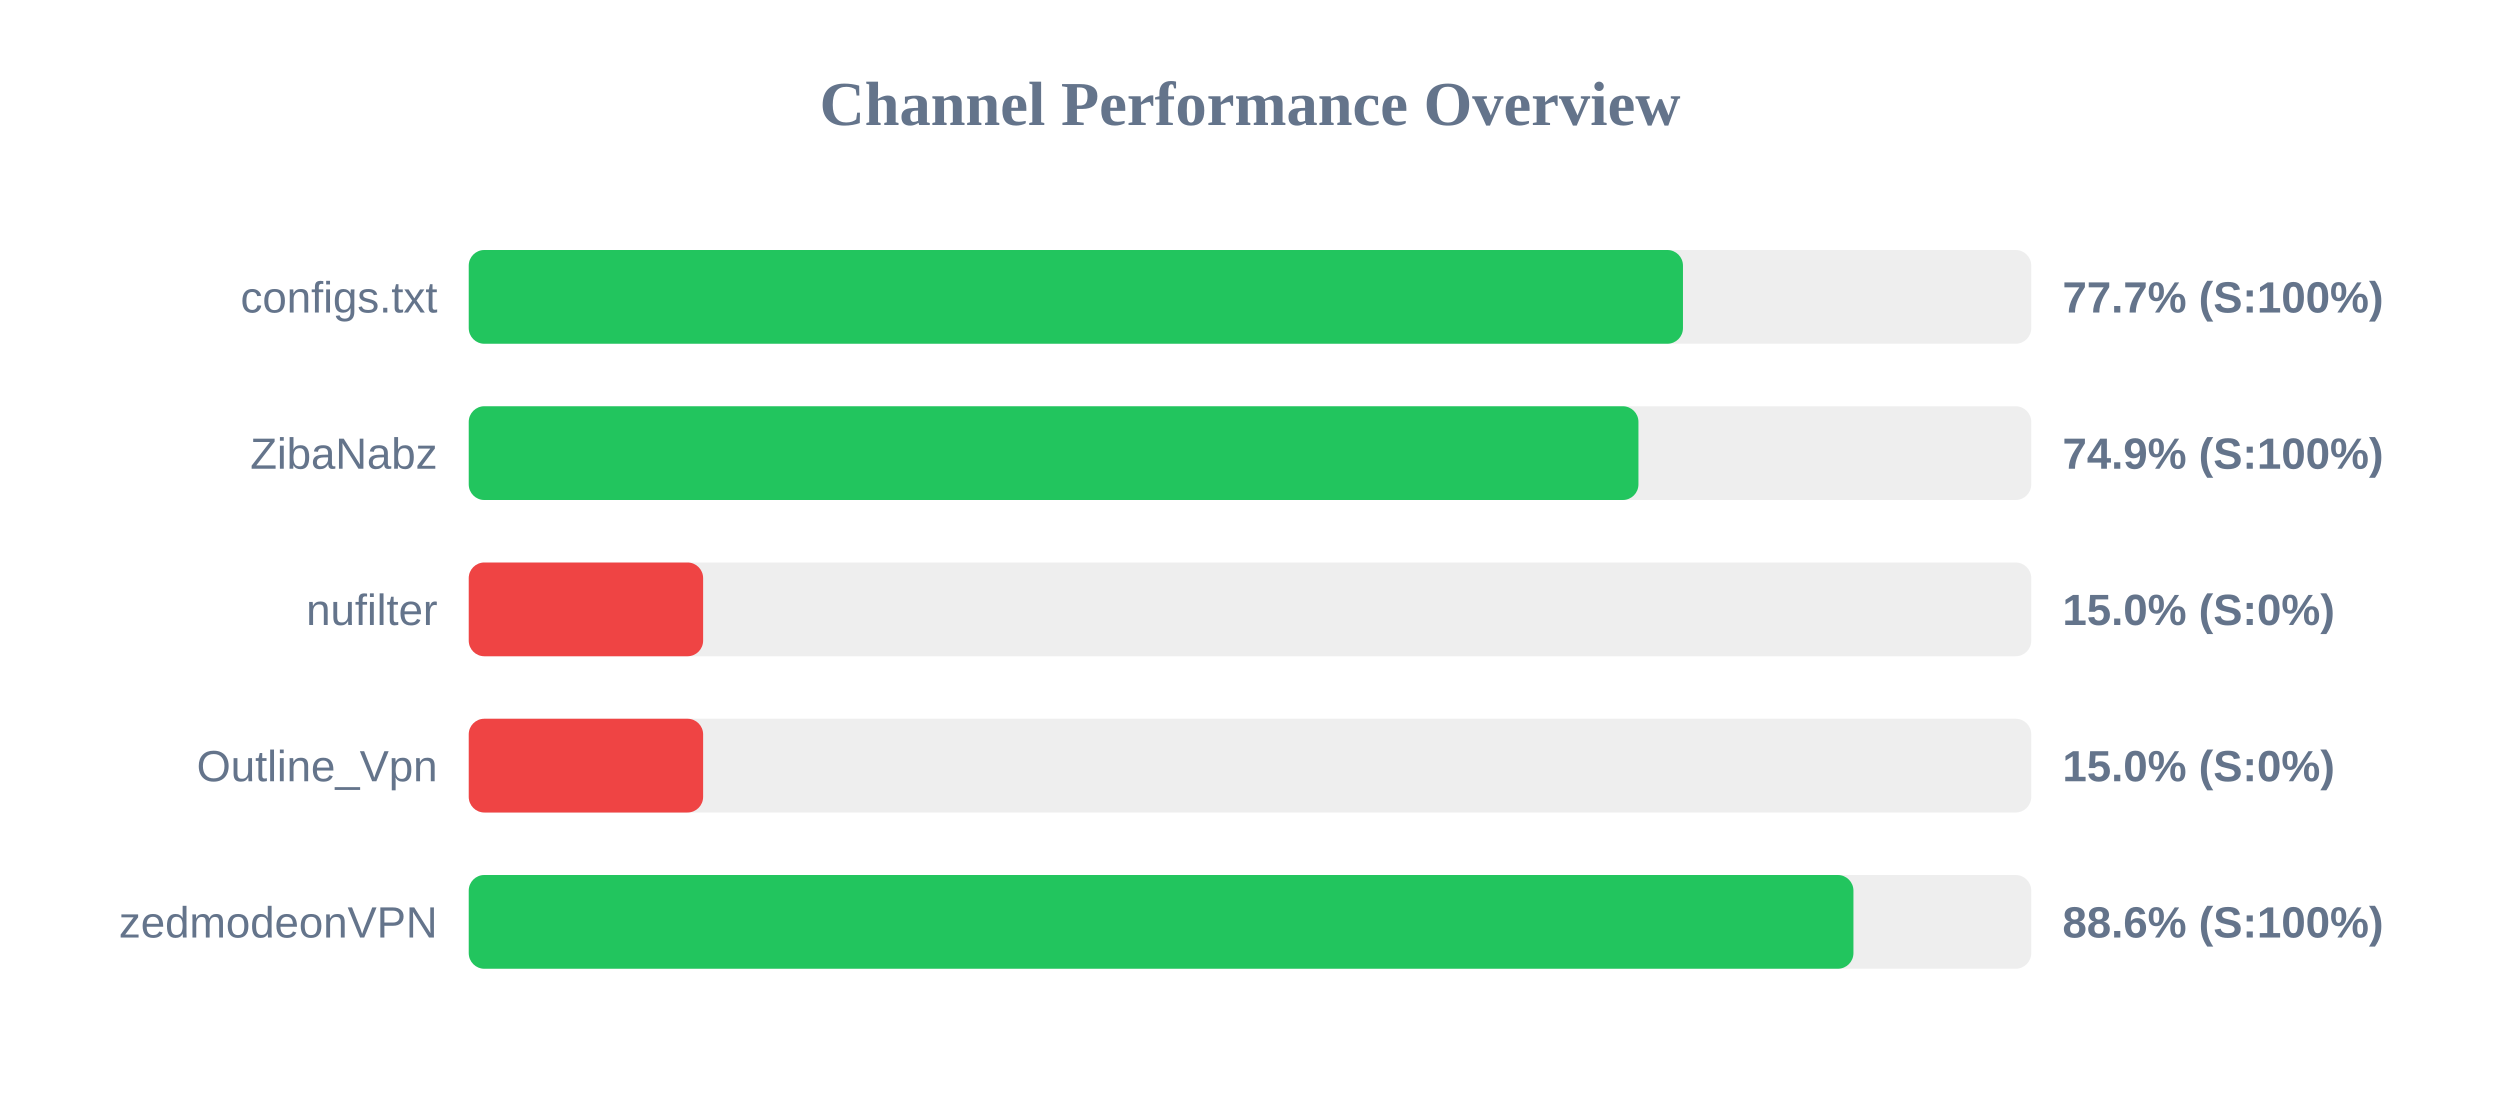
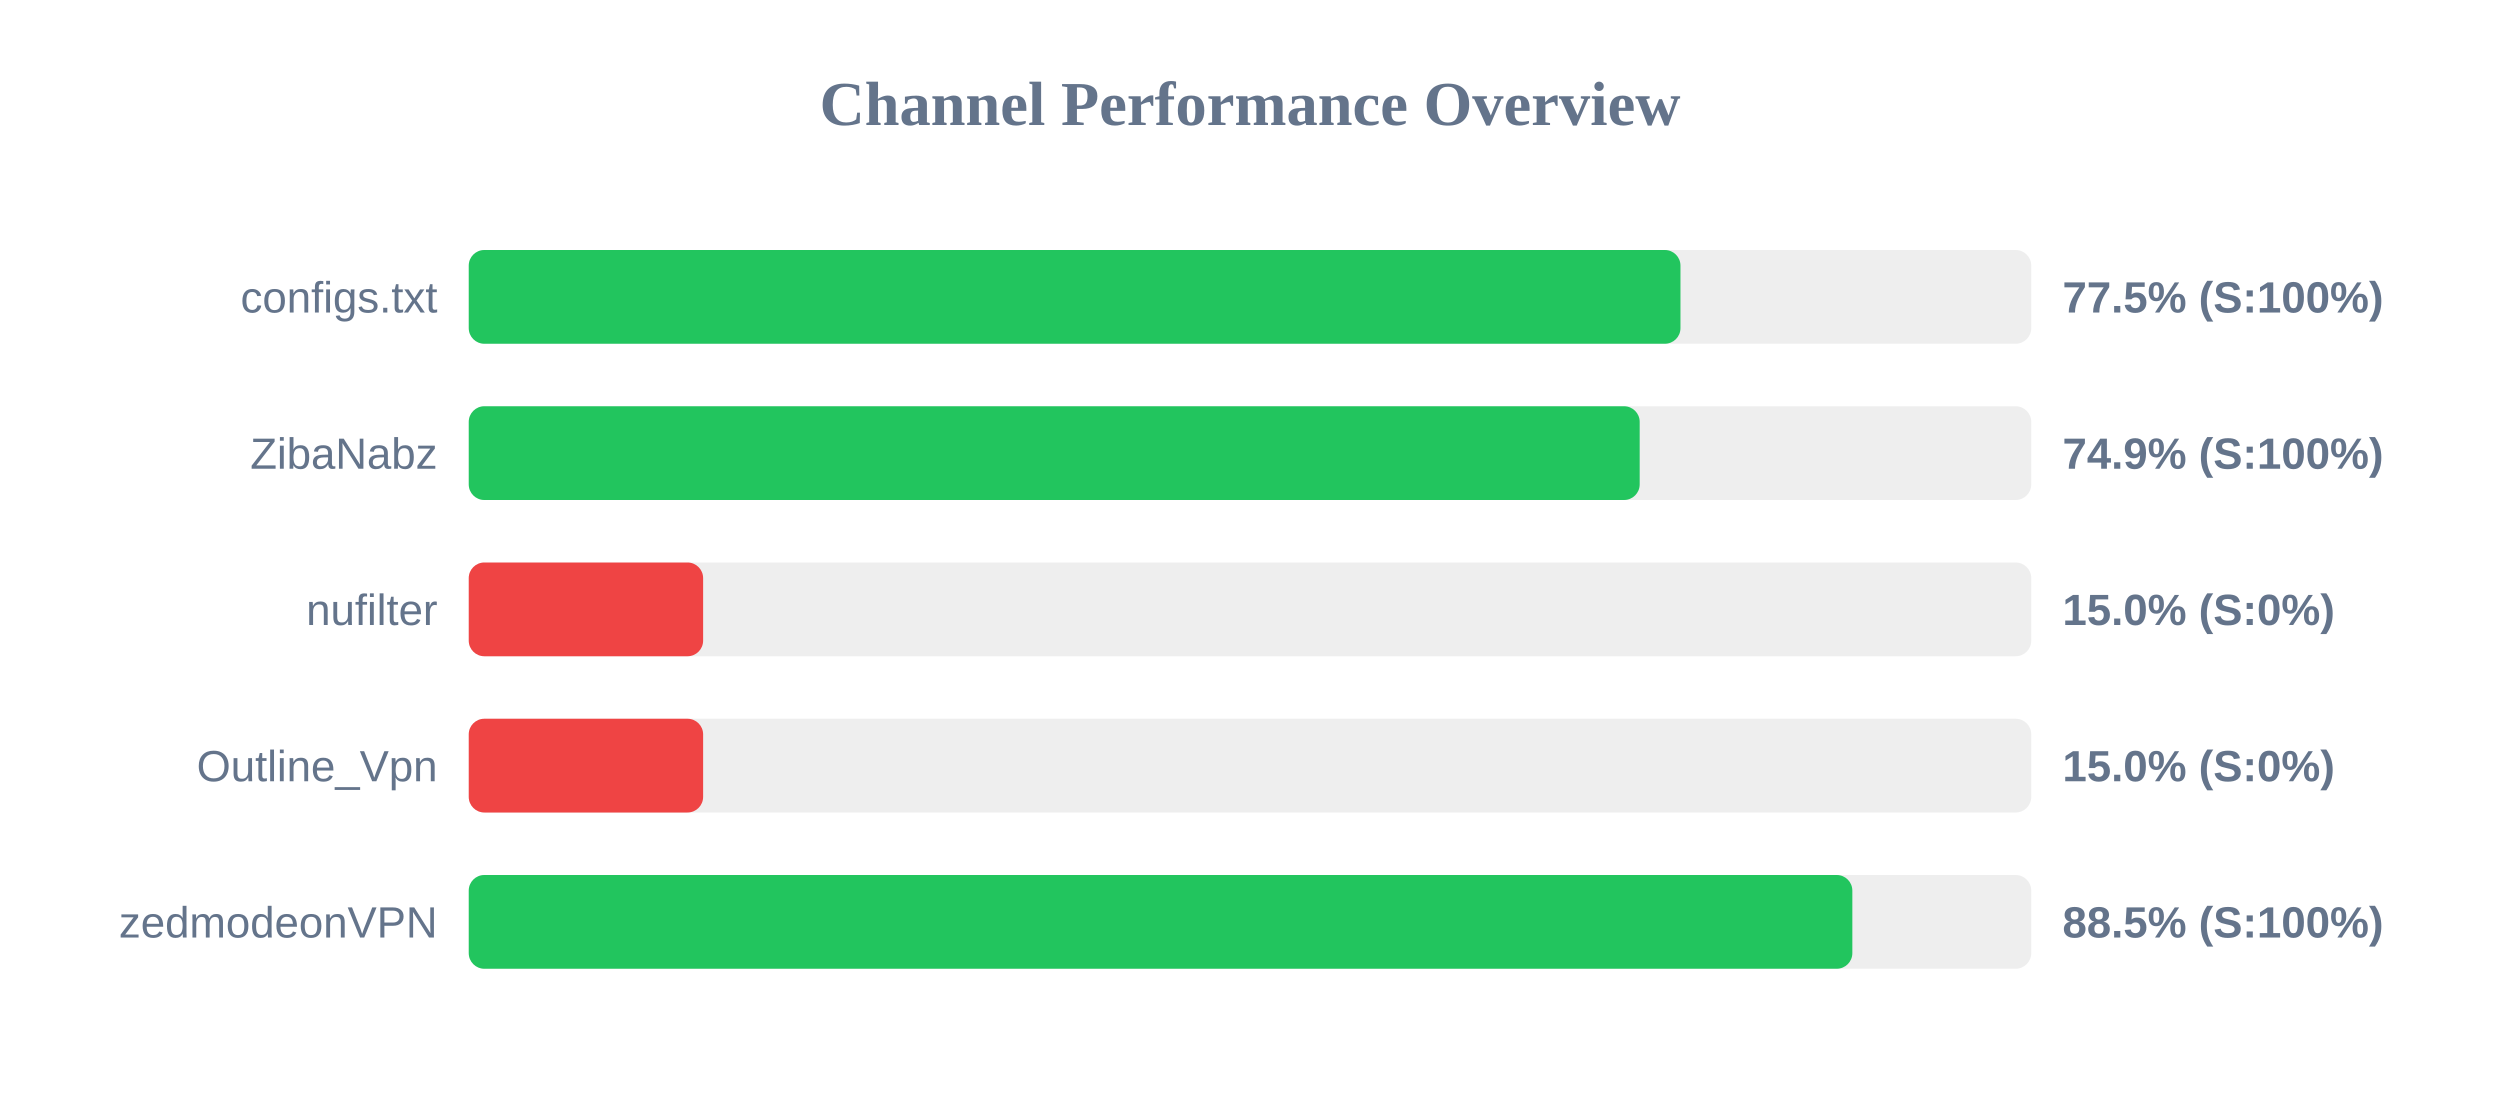
<svg xmlns="http://www.w3.org/2000/svg" width="800" height="350" version="1.1">
  <style>
        .row { font: 14px Arial; fill: #64748b; }
        .score { font: bold 14px Arial; fill: #64748b; }
    </style>
  <text x="400" y="40" text-anchor="middle" font-size="20px" font-weight="bold" fill="#64748b">Channel Performance Overview</text>
  <rect x="150" y="80" width="500" height="30" fill="#eee" rx="5" />
-   <rect x="150" y="80" width="388.55" height="30" fill="#22c55e" rx="5" />
+   <rect x="150" y="80" width="387.75" height="30" fill="#22c55e" rx="5" />
  <text x="140" y="100" text-anchor="end" class="row">configs.txt</text>
-   <text x="660" y="100" text-anchor="start" class="score">77.7% (S:100%)</text>
+   <text x="660" y="100" text-anchor="start" class="score">77.5% (S:100%)</text>
  <rect x="150" y="130" width="500" height="30" fill="#eee" rx="5" />
-   <rect x="150" y="130" width="374.3" height="30" fill="#22c55e" rx="5" />
+   <rect x="150" y="130" width="374.7" height="30" fill="#22c55e" rx="5" />
  <text x="140" y="150" text-anchor="end" class="row">ZibaNabz</text>
  <text x="660" y="150" text-anchor="start" class="score">74.9% (S:100%)</text>
  <rect x="150" y="180" width="500" height="30" fill="#eee" rx="5" />
  <rect x="150" y="180" width="75.0" height="30" fill="#ef4444" rx="5" />
  <text x="140" y="200" text-anchor="end" class="row">nufilter</text>
  <text x="660" y="200" text-anchor="start" class="score">15.0% (S:0%)</text>
  <rect x="150" y="230" width="500" height="30" fill="#eee" rx="5" />
  <rect x="150" y="230" width="75.0" height="30" fill="#ef4444" rx="5" />
  <text x="140" y="250" text-anchor="end" class="row">Outline_Vpn</text>
  <text x="660" y="250" text-anchor="start" class="score">15.0% (S:0%)</text>
  <rect x="150" y="280" width="500" height="30" fill="#eee" rx="5" />
-   <rect x="150" y="280" width="443.1" height="30" fill="#22c55e" rx="5" />
+   <rect x="150" y="280" width="442.75" height="30" fill="#22c55e" rx="5" />
  <text x="140" y="300" text-anchor="end" class="row">zedmodeonVPN</text>
-   <text x="660" y="300" text-anchor="start" class="score">88.6% (S:100%)</text>
+   <text x="660" y="300" text-anchor="start" class="score">88.5% (S:100%)</text>
</svg>
